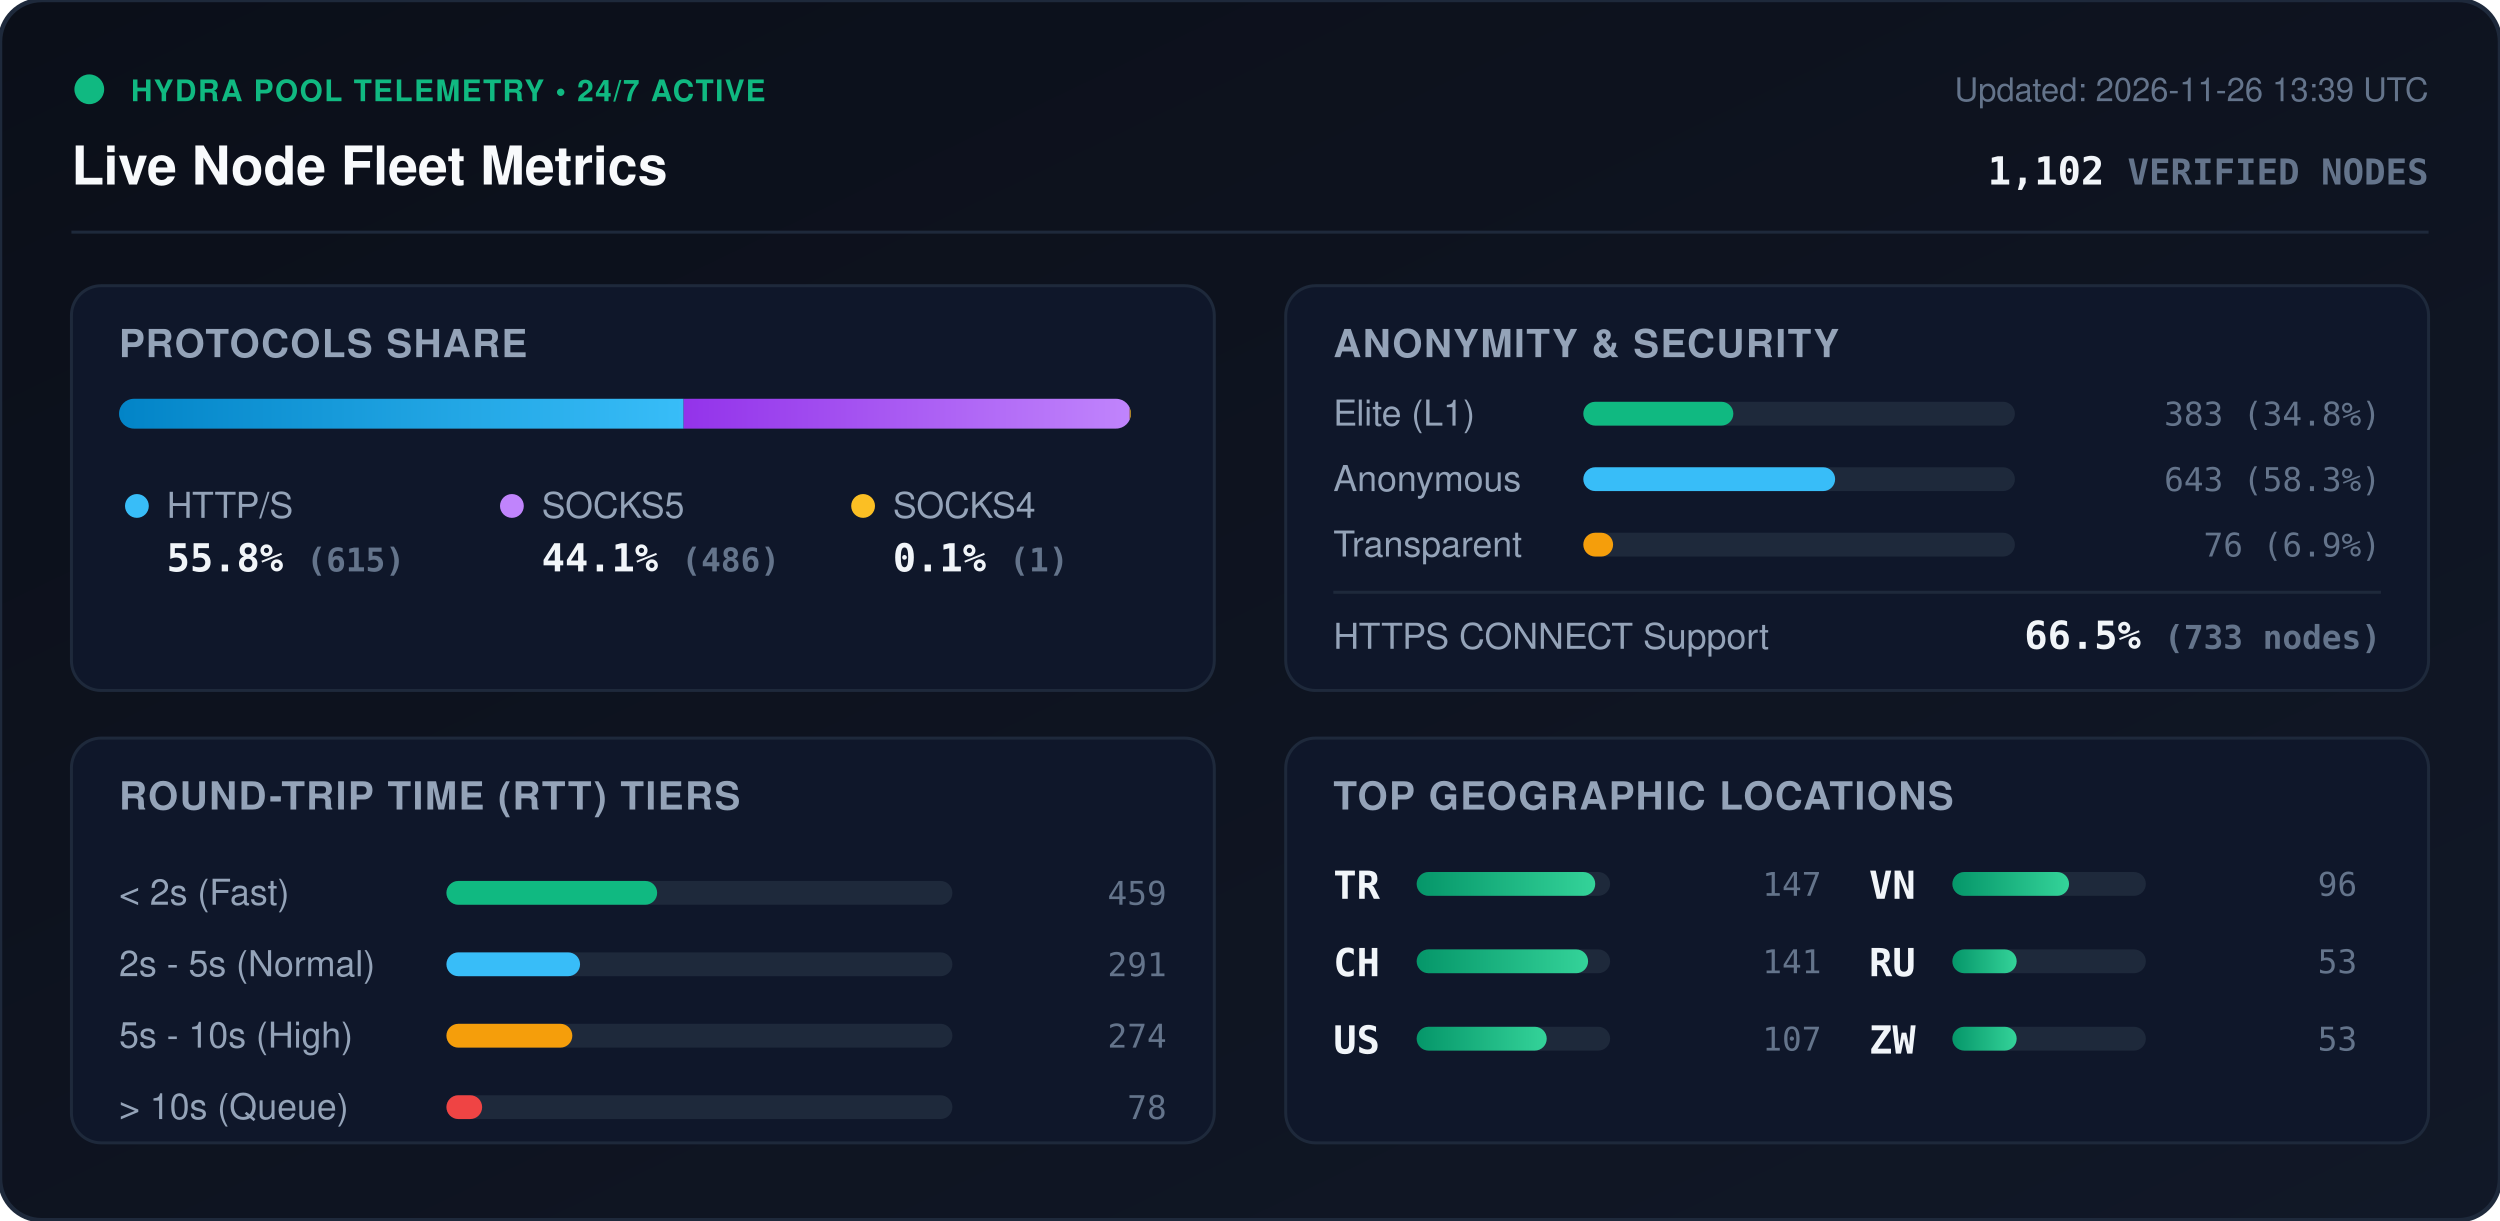
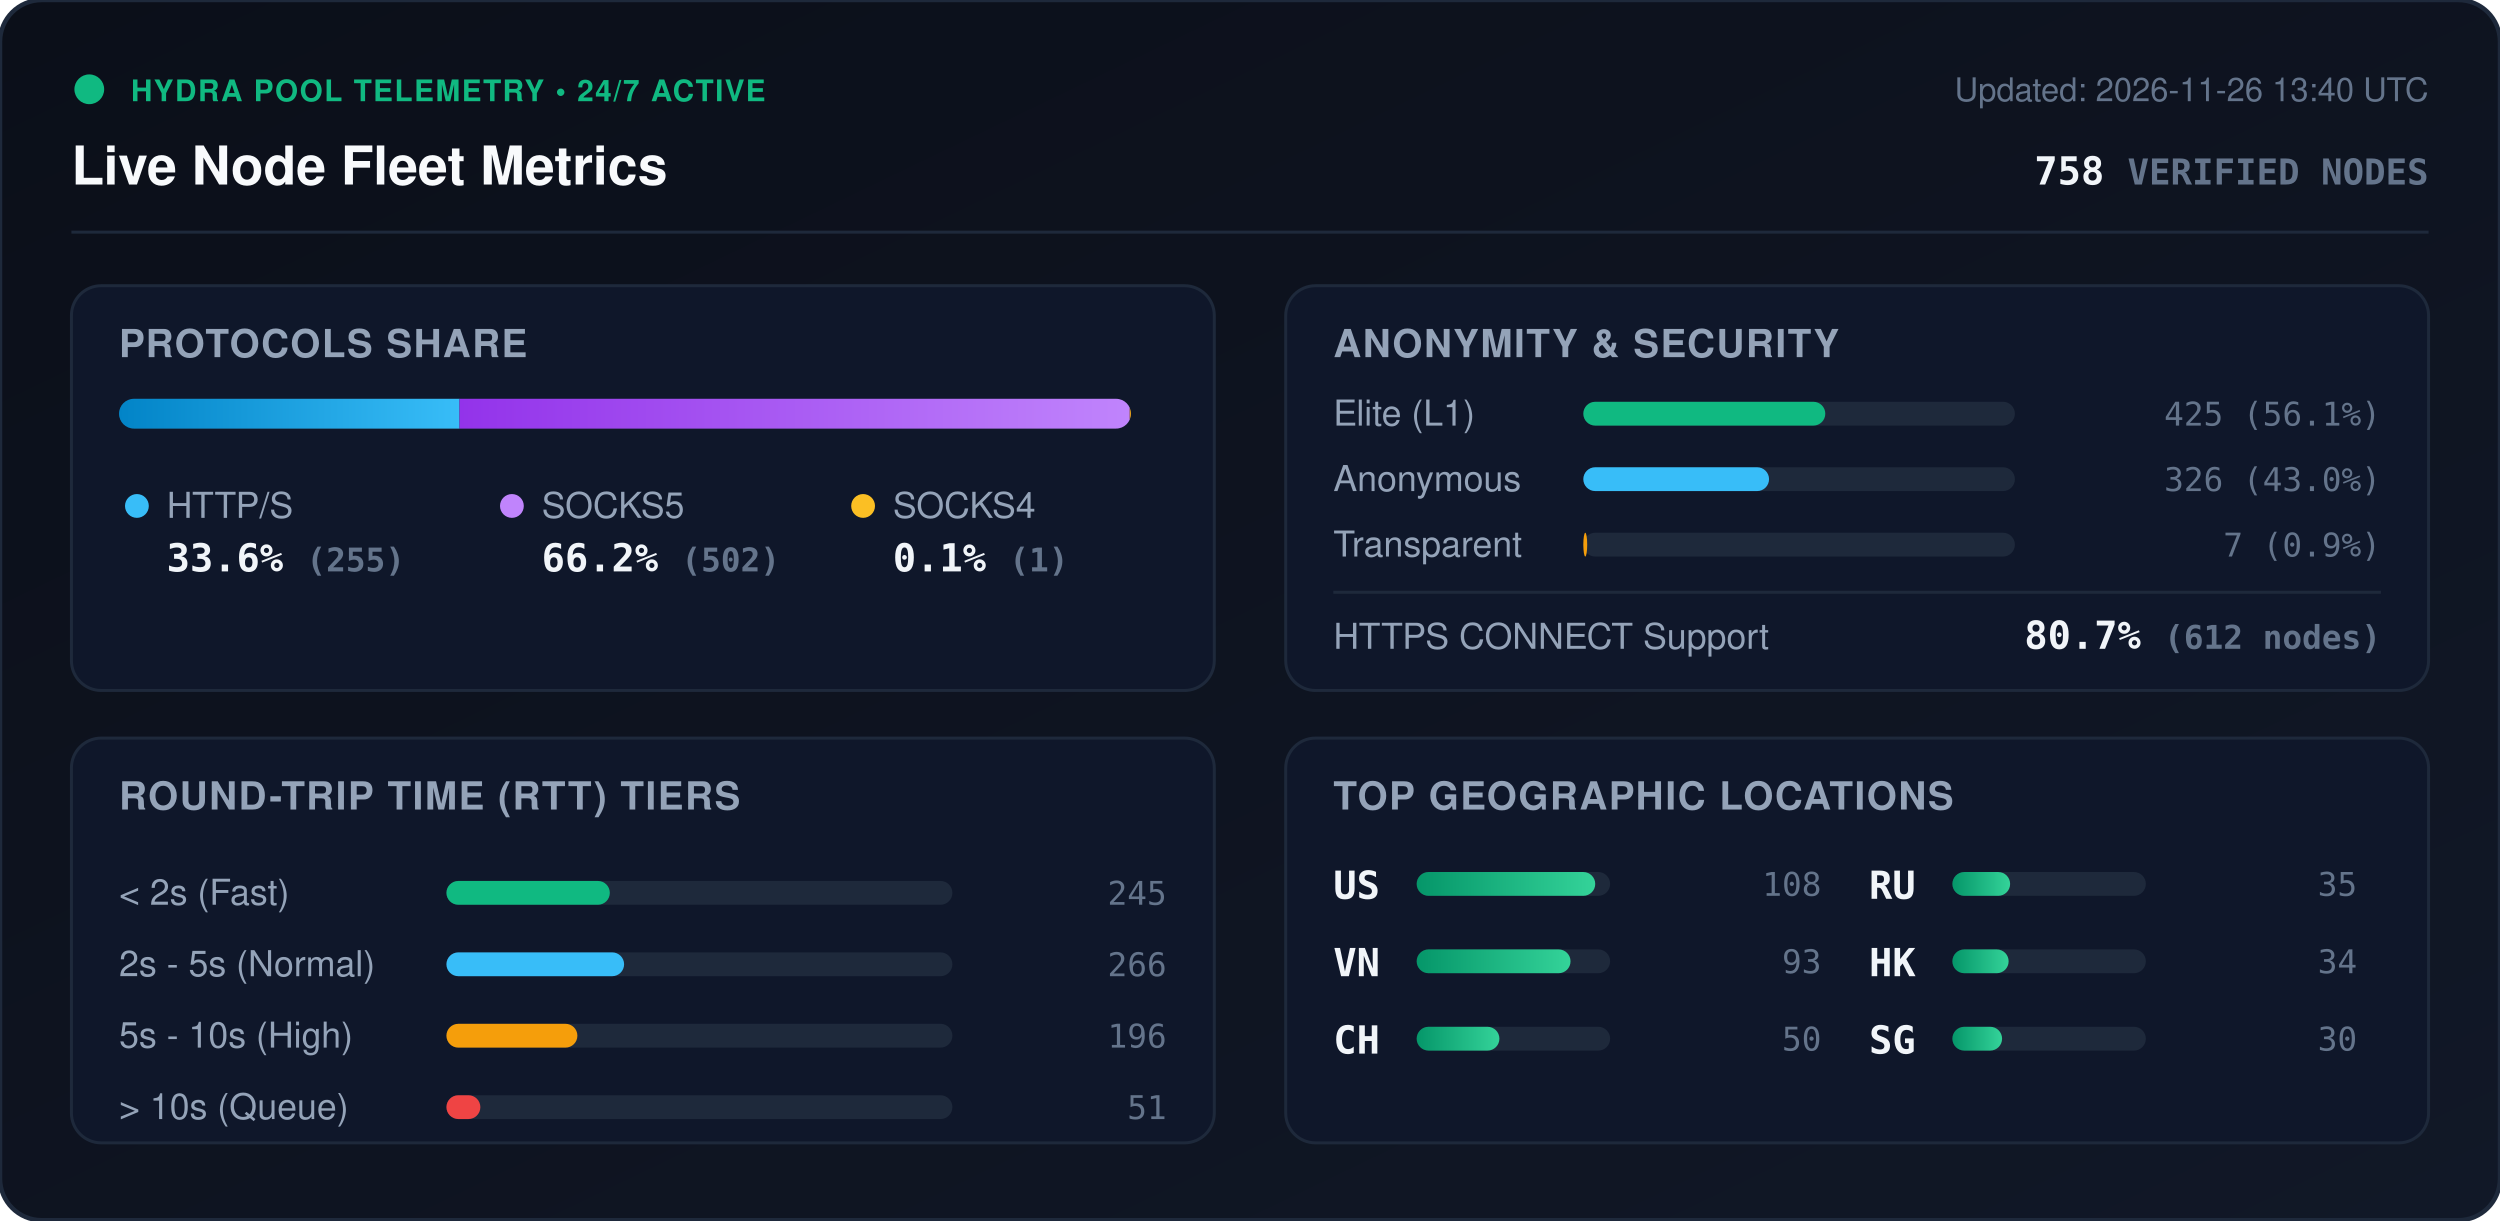
<svg xmlns="http://www.w3.org/2000/svg" viewBox="0 0 840 410" width="840" height="410" style="max-width: 100%; height: auto;">
  <defs>
    <linearGradient id="bg" x1="0%" y1="0%" x2="100%" y2="100%">
      <stop offset="0%" stop-color="#0b0f19" />
      <stop offset="100%" stop-color="#111827" />
    </linearGradient>
    <linearGradient id="bar-http" x1="0%" y1="0%" x2="100%" y2="0%">
      <stop offset="0%" stop-color="#0284c7" />
      <stop offset="100%" stop-color="#38bdf8" />
    </linearGradient>
    <linearGradient id="bar-socks5" x1="0%" y1="0%" x2="100%" y2="0%">
      <stop offset="0%" stop-color="#9333ea" />
      <stop offset="100%" stop-color="#c084fc" />
    </linearGradient>
    <linearGradient id="bar-socks4" x1="0%" y1="0%" x2="100%" y2="0%">
      <stop offset="0%" stop-color="#d97706" />
      <stop offset="100%" stop-color="#fbbf24" />
    </linearGradient>
    <linearGradient id="bar-green" x1="0%" y1="0%" x2="100%" y2="0%">
      <stop offset="0%" stop-color="#059669" />
      <stop offset="100%" stop-color="#34d399" />
    </linearGradient>
    <clipPath id="prog-track-clip">
      <rect width="340.0" height="10" rx="5" />
    </clipPath>
    <style>
      .title { font: 700 18px -apple-system, BlinkMacSystemFont, 'Segoe UI', Helvetica, Arial, sans-serif; fill: #f8fafc; }
      .sub { font: 500 11px -apple-system, BlinkMacSystemFont, 'Segoe UI', Helvetica, Arial, sans-serif; fill: #64748b; }
      .section-hdr { font: 600 13px -apple-system, BlinkMacSystemFont, 'Segoe UI', Helvetica, Arial, sans-serif; fill: #94a3b8; letter-spacing: 0.5px; }
      .metric-val { font: 700 13px -apple-system, BlinkMacSystemFont, 'Segoe UI', Helvetica, Arial, sans-serif; fill: #f1f5f9; }
      .metric-lbl { font: 500 12px -apple-system, BlinkMacSystemFont, 'Segoe UI', Helvetica, Arial, sans-serif; fill: #94a3b8; }
      .badge-txt { font: 700 10px -apple-system, BlinkMacSystemFont, 'Segoe UI', Helvetica, Arial, sans-serif; fill: #10b981; letter-spacing: 0.5px; }
      .mono { font-family: ui-monospace, SFMono-Regular, Menlo, Monaco, Consolas, monospace; }
      .pulse { animation: beacon 2s infinite ease-in-out; }
      @keyframes beacon { 0%, 100% { opacity: 1; } 50% { opacity: 0.35; } }
    </style>
  </defs>
  <rect width="840" height="410" rx="14" fill="url(#bg)" stroke="#1e293b" stroke-width="1.5" />
  <g transform="translate(24, 24)">
    <circle cx="6" cy="6" r="5" fill="#10b981" class="pulse" />
    <text x="20" y="10" class="badge-txt">HYDRA POOL TELEMETRY • 24/7 ACTIVE</text>
    <text x="0" y="38" class="title">Live Node Fleet Metrics</text>
-     <text x="792" y="10" text-anchor="end" class="sub">Updated: 2026-11-26 13:39 UTC</text>
-     <text x="792" y="38" text-anchor="end" class="metric-val mono" fill="#38bdf8">1,102 <tspan font-size="12" fill="#64748b">VERIFIED NODES</tspan>
+     <text x="792" y="10" text-anchor="end" class="sub">Updated: 2026-11-26 13:40 UTC</text>
+     <text x="792" y="38" text-anchor="end" class="metric-val mono" fill="#38bdf8">758 <tspan font-size="12" fill="#64748b">VERIFIED NODES</tspan>
    </text>
  </g>
  <line x1="24" y1="78" x2="816" y2="78" stroke="#1e293b" stroke-width="1" />
  <g transform="translate(24, 96)">
    <rect width="384" height="136" rx="10" fill="#0f172a" stroke="#1e293b" />
    <text x="16" y="24" class="section-hdr">PROTOCOLS SHARE</text>
    <g transform="translate(16, 38)">
      <rect width="340.0" height="10" rx="5" fill="#1e293b" />
      <g clip-path="url(#prog-track-clip)">
-         <rect x="0" width="189.7" height="10" fill="url(#bar-http)" />
-         <rect x="189.7" width="149.9" height="10" fill="url(#bar-socks5)" />
-         <rect x="339.6" width="0.3" height="10" fill="url(#bar-socks4)" />
+         <rect x="0" width="114.4" height="10" fill="url(#bar-http)" />
+         <rect x="114.4" width="225.2" height="10" fill="url(#bar-socks5)" />
+         <rect x="339.6" width="0.4" height="10" fill="url(#bar-socks4)" />
      </g>
    </g>
    <g transform="translate(16, 68)">
      <circle cx="6" cy="6" r="4" fill="#38bdf8" />
      <text x="16" y="10" class="metric-lbl">HTTP/S</text>
-       <text x="16" y="28" class="metric-val mono">55.8% <tspan font-size="11" fill="#64748b">(615)</tspan>
+       <text x="16" y="28" class="metric-val mono">33.6% <tspan font-size="11" fill="#64748b">(255)</tspan>
      </text>
      <circle cx="132" cy="6" r="4" fill="#c084fc" />
      <text x="142" y="10" class="metric-lbl">SOCKS5</text>
-       <text x="142" y="28" class="metric-val mono">44.1% <tspan font-size="11" fill="#64748b">(486)</tspan>
+       <text x="142" y="28" class="metric-val mono">66.2% <tspan font-size="11" fill="#64748b">(502)</tspan>
      </text>
      <circle cx="250" cy="6" r="4" fill="#fbbf24" />
      <text x="260" y="10" class="metric-lbl">SOCKS4</text>
      <text x="260" y="28" class="metric-val mono">0.1% <tspan font-size="11" fill="#64748b">(1)</tspan>
      </text>
    </g>
  </g>
  <g transform="translate(432, 96)">
    <rect width="384" height="136" rx="10" fill="#0f172a" stroke="#1e293b" />
    <text x="16" y="24" class="section-hdr">ANONYMITY &amp; SECURITY</text>
    <text x="16" y="47" class="metric-lbl">Elite (L1)</text>
    <rect x="100" y="39" width="145.0" height="8" rx="4" fill="#1e293b" />
-     <rect x="100" y="39" width="50.4" height="8" rx="4" fill="#10b981" />
-     <text x="368" y="47" text-anchor="end" class="mono sub" fill="#e2e8f0">383 (34.8%)</text>
+     <rect x="100" y="39" width="81.3" height="8" rx="4" fill="#10b981" />
+     <text x="368" y="47" text-anchor="end" class="mono sub" fill="#e2e8f0">425 (56.1%)</text>
    <text x="16" y="69" class="metric-lbl">Anonymous</text>
    <rect x="100" y="61" width="145.0" height="8" rx="4" fill="#1e293b" />
-     <rect x="100" y="61" width="84.6" height="8" rx="4" fill="#38bdf8" />
-     <text x="368" y="69" text-anchor="end" class="mono sub" fill="#e2e8f0">643 (58.3%)</text>
+     <rect x="100" y="61" width="62.4" height="8" rx="4" fill="#38bdf8" />
+     <text x="368" y="69" text-anchor="end" class="mono sub" fill="#e2e8f0">326 (43.0%)</text>
    <text x="16" y="91" class="metric-lbl">Transparent</text>
    <rect x="100" y="83" width="145.0" height="8" rx="4" fill="#1e293b" />
-     <rect x="100" y="83" width="10.0" height="8" rx="4" fill="#f59e0b" />
-     <text x="368" y="91" text-anchor="end" class="mono sub" fill="#e2e8f0">76 (6.9%)</text>
+     <rect x="100" y="83" width="1.3" height="8" rx="4" fill="#f59e0b" />
+     <text x="368" y="91" text-anchor="end" class="mono sub" fill="#e2e8f0">7 (0.9%)</text>
    <line x1="16" y1="103" x2="368" y2="103" stroke="#1e293b" stroke-width="1" />
    <text x="16" y="122" class="metric-lbl">HTTPS CONNECT Support</text>
-     <text x="368" y="122" text-anchor="end" class="metric-val mono" fill="#34d399">66.5% <tspan font-size="11" fill="#64748b">(733 nodes)</tspan>
+     <text x="368" y="122" text-anchor="end" class="metric-val mono" fill="#34d399">80.7% <tspan font-size="11" fill="#64748b">(612 nodes)</tspan>
    </text>
  </g>
  <g transform="translate(24, 248)">
    <rect width="384" height="136" rx="10" fill="#0f172a" stroke="#1e293b" />
    <text x="16" y="24" class="section-hdr">ROUND-TRIP TIME (RTT) TIERS</text>
    <g transform="translate(16, 42)">
      <text x="0" y="14" class="metric-lbl">&lt; 2s (Fast)</text>
      <rect x="110" y="6" width="170" height="8" rx="4" fill="#1e293b" />
-       <rect x="110" y="6" width="70.8" height="8" rx="4" fill="#10b981" />
-       <text x="352" y="14" text-anchor="end" class="mono sub">459</text>
+       <rect x="110" y="6" width="54.9" height="8" rx="4" fill="#10b981" />
+       <text x="352" y="14" text-anchor="end" class="mono sub">245</text>
      <text x="0" y="38" class="metric-lbl">2s - 5s (Normal)</text>
      <rect x="110" y="30" width="170" height="8" rx="4" fill="#1e293b" />
-       <rect x="110" y="30" width="44.9" height="8" rx="4" fill="#38bdf8" />
-       <text x="352" y="38" text-anchor="end" class="mono sub">291</text>
+       <rect x="110" y="30" width="59.7" height="8" rx="4" fill="#38bdf8" />
+       <text x="352" y="38" text-anchor="end" class="mono sub">266</text>
      <text x="0" y="62" class="metric-lbl">5s - 10s (High)</text>
      <rect x="110" y="54" width="170" height="8" rx="4" fill="#1e293b" />
-       <rect x="110" y="54" width="42.3" height="8" rx="4" fill="#f59e0b" />
-       <text x="352" y="62" text-anchor="end" class="mono sub">274</text>
+       <rect x="110" y="54" width="44.0" height="8" rx="4" fill="#f59e0b" />
+       <text x="352" y="62" text-anchor="end" class="mono sub">196</text>
      <text x="0" y="86" class="metric-lbl">&gt; 10s (Queue)</text>
      <rect x="110" y="78" width="170" height="8" rx="4" fill="#1e293b" />
-       <rect x="110" y="78" width="12.0" height="8" rx="4" fill="#ef4444" />
-       <text x="352" y="86" text-anchor="end" class="mono sub">78</text>
+       <rect x="110" y="78" width="11.4" height="8" rx="4" fill="#ef4444" />
+       <text x="352" y="86" text-anchor="end" class="mono sub">51</text>
    </g>
  </g>
  <g transform="translate(432, 248)">
    <rect width="384" height="136" rx="10" fill="#0f172a" stroke="#1e293b" />
    <text x="16" y="24" class="section-hdr">TOP GEOGRAPHIC LOCATIONS</text>
    <g transform="translate(16, 42)">
      <g transform="translate(0, 0)">
-         <text x="0" y="12" class="mono metric-val" font-size="12">TR</text>
+         <text x="0" y="12" class="mono metric-val" font-size="12">US</text>
        <rect x="28" y="3" width="65" height="8" rx="4" fill="#1e293b" />
        <rect x="28" y="3" width="60.0" height="8" rx="4" fill="url(#bar-green)" />
-         <text x="164" y="11" text-anchor="end" class="mono sub">147</text>
+         <text x="164" y="11" text-anchor="end" class="mono sub">108</text>
      </g>
      <g transform="translate(0, 26)">
+         <text x="0" y="12" class="mono metric-val" font-size="12">VN</text>
+         <rect x="28" y="3" width="65" height="8" rx="4" fill="#1e293b" />
+         <rect x="28" y="3" width="51.7" height="8" rx="4" fill="url(#bar-green)" />
+         <text x="164" y="11" text-anchor="end" class="mono sub">93</text>
+       </g>
+       <g transform="translate(0, 52)">
        <text x="0" y="12" class="mono metric-val" font-size="12">CH</text>
        <rect x="28" y="3" width="65" height="8" rx="4" fill="#1e293b" />
-         <rect x="28" y="3" width="57.6" height="8" rx="4" fill="url(#bar-green)" />
-         <text x="164" y="11" text-anchor="end" class="mono sub">141</text>
-       </g>
-       <g transform="translate(0, 52)">
-         <text x="0" y="12" class="mono metric-val" font-size="12">US</text>
-         <rect x="28" y="3" width="65" height="8" rx="4" fill="#1e293b" />
-         <rect x="28" y="3" width="43.7" height="8" rx="4" fill="url(#bar-green)" />
-         <text x="164" y="11" text-anchor="end" class="mono sub">107</text>
+         <rect x="28" y="3" width="27.8" height="8" rx="4" fill="url(#bar-green)" />
+         <text x="164" y="11" text-anchor="end" class="mono sub">50</text>
      </g>
      <g transform="translate(180, 0)">
-         <text x="0" y="12" class="mono metric-val" font-size="12">VN</text>
+         <text x="0" y="12" class="mono metric-val" font-size="12">RU</text>
        <rect x="28" y="3" width="65" height="8" rx="4" fill="#1e293b" />
-         <rect x="28" y="3" width="39.2" height="8" rx="4" fill="url(#bar-green)" />
-         <text x="164" y="11" text-anchor="end" class="mono sub">96</text>
+         <rect x="28" y="3" width="19.4" height="8" rx="4" fill="url(#bar-green)" />
+         <text x="164" y="11" text-anchor="end" class="mono sub">35</text>
      </g>
      <g transform="translate(180, 26)">
-         <text x="0" y="12" class="mono metric-val" font-size="12">RU</text>
+         <text x="0" y="12" class="mono metric-val" font-size="12">HK</text>
        <rect x="28" y="3" width="65" height="8" rx="4" fill="#1e293b" />
-         <rect x="28" y="3" width="21.6" height="8" rx="4" fill="url(#bar-green)" />
-         <text x="164" y="11" text-anchor="end" class="mono sub">53</text>
+         <rect x="28" y="3" width="18.9" height="8" rx="4" fill="url(#bar-green)" />
+         <text x="164" y="11" text-anchor="end" class="mono sub">34</text>
      </g>
      <g transform="translate(180, 52)">
-         <text x="0" y="12" class="mono metric-val" font-size="12">ZW</text>
+         <text x="0" y="12" class="mono metric-val" font-size="12">SG</text>
        <rect x="28" y="3" width="65" height="8" rx="4" fill="#1e293b" />
-         <rect x="28" y="3" width="21.6" height="8" rx="4" fill="url(#bar-green)" />
-         <text x="164" y="11" text-anchor="end" class="mono sub">53</text>
+         <rect x="28" y="3" width="16.7" height="8" rx="4" fill="url(#bar-green)" />
+         <text x="164" y="11" text-anchor="end" class="mono sub">30</text>
      </g>
    </g>
  </g>
</svg>
